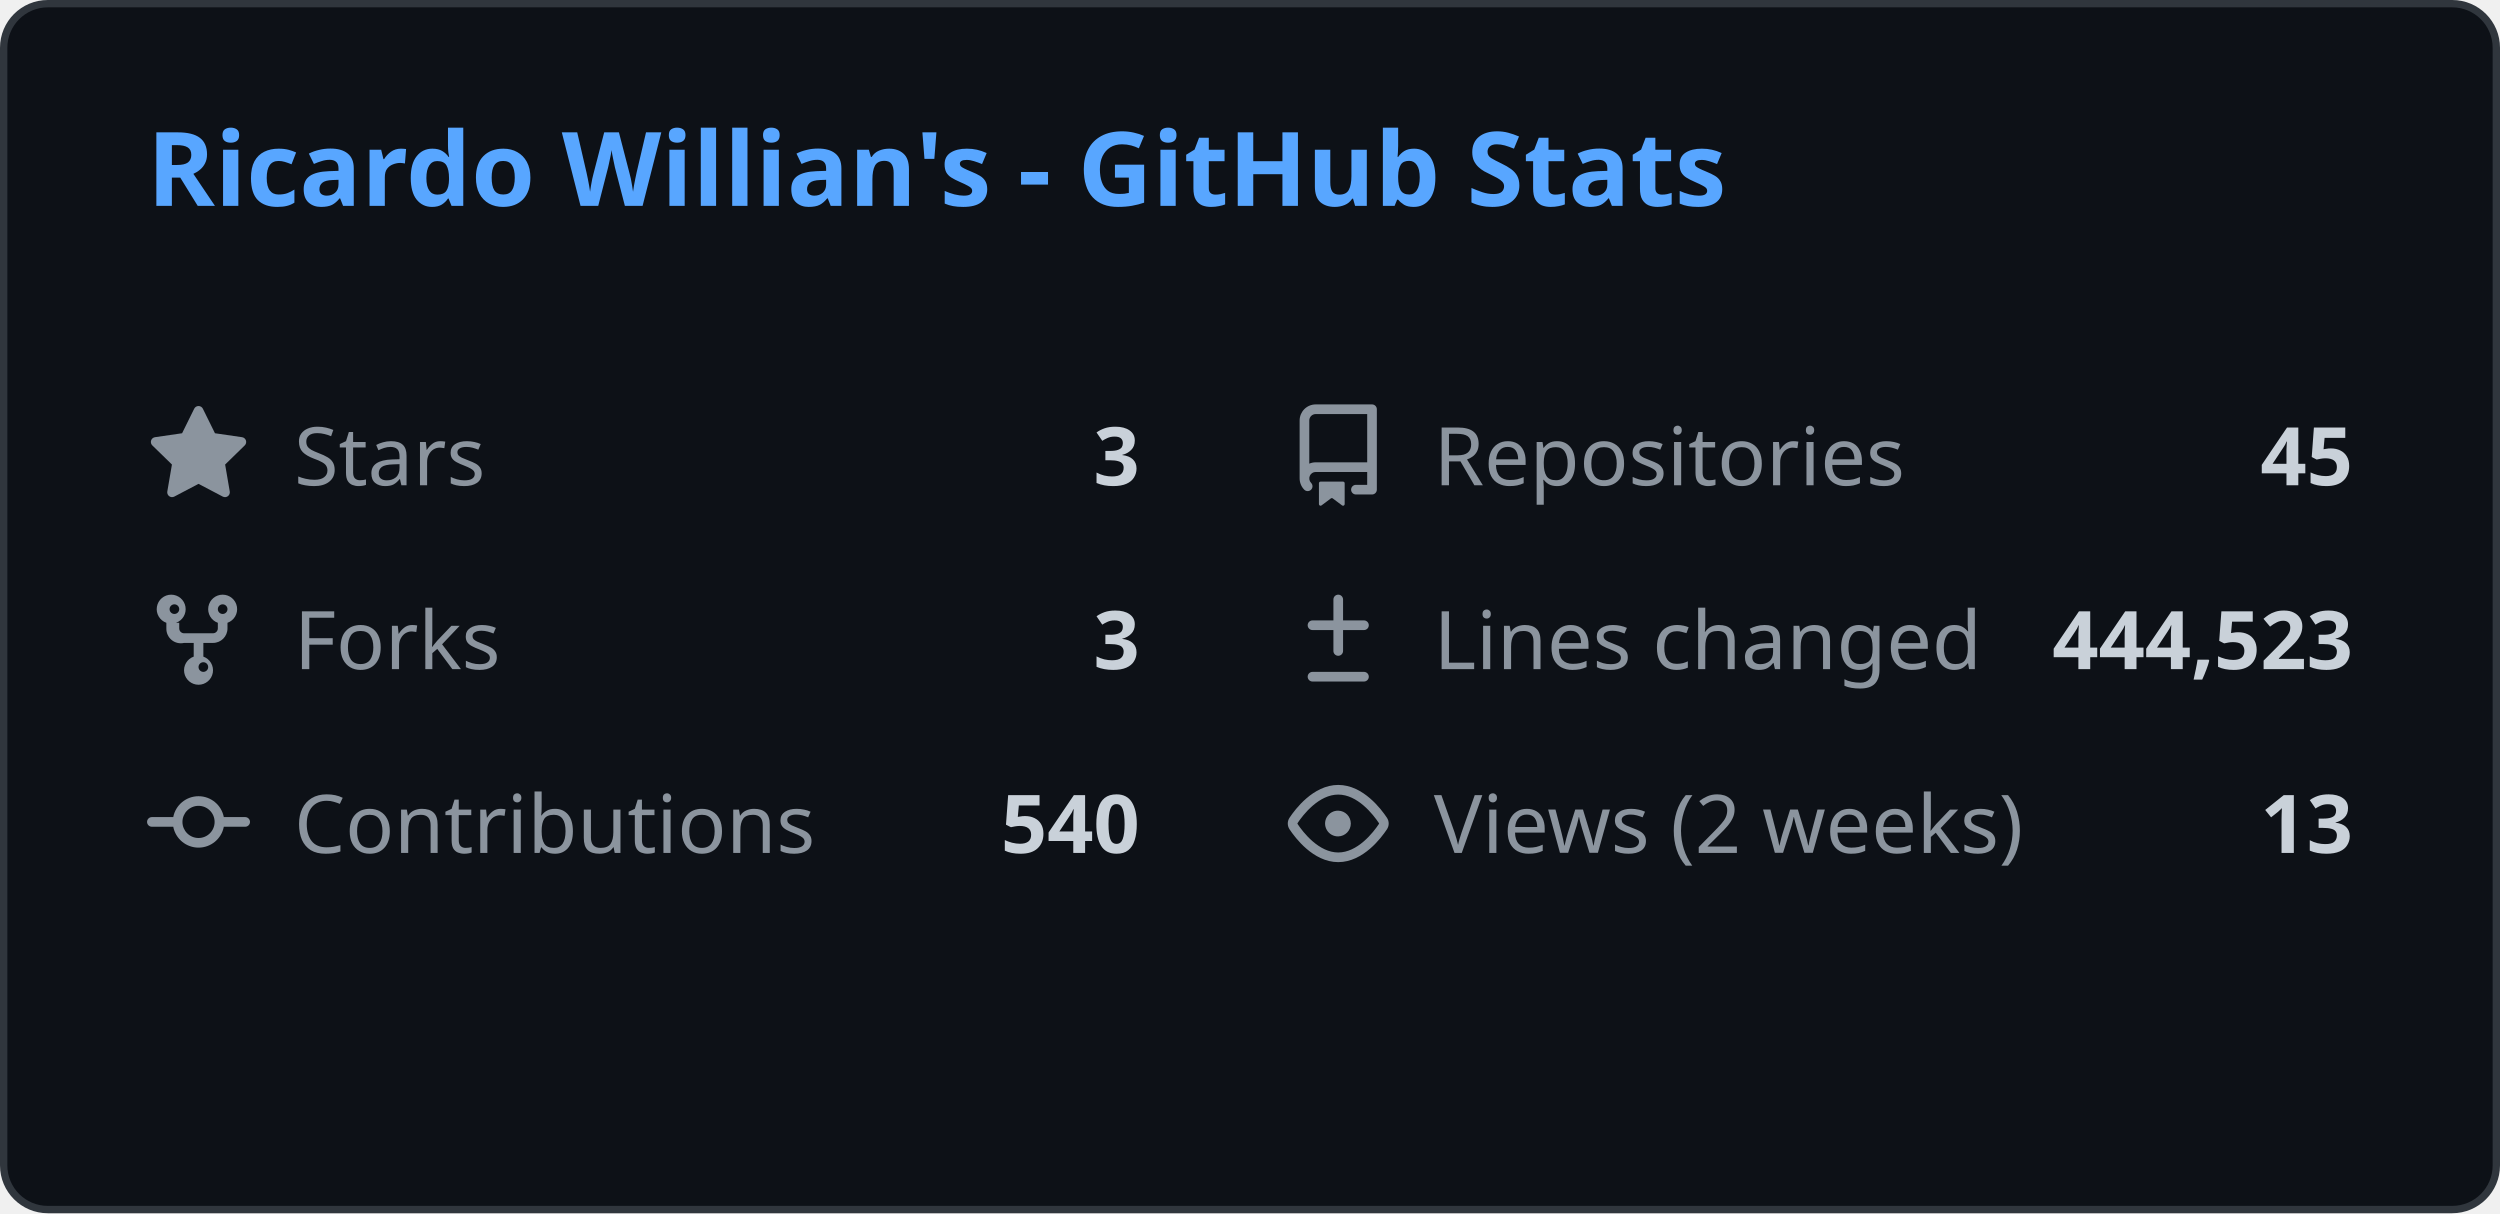
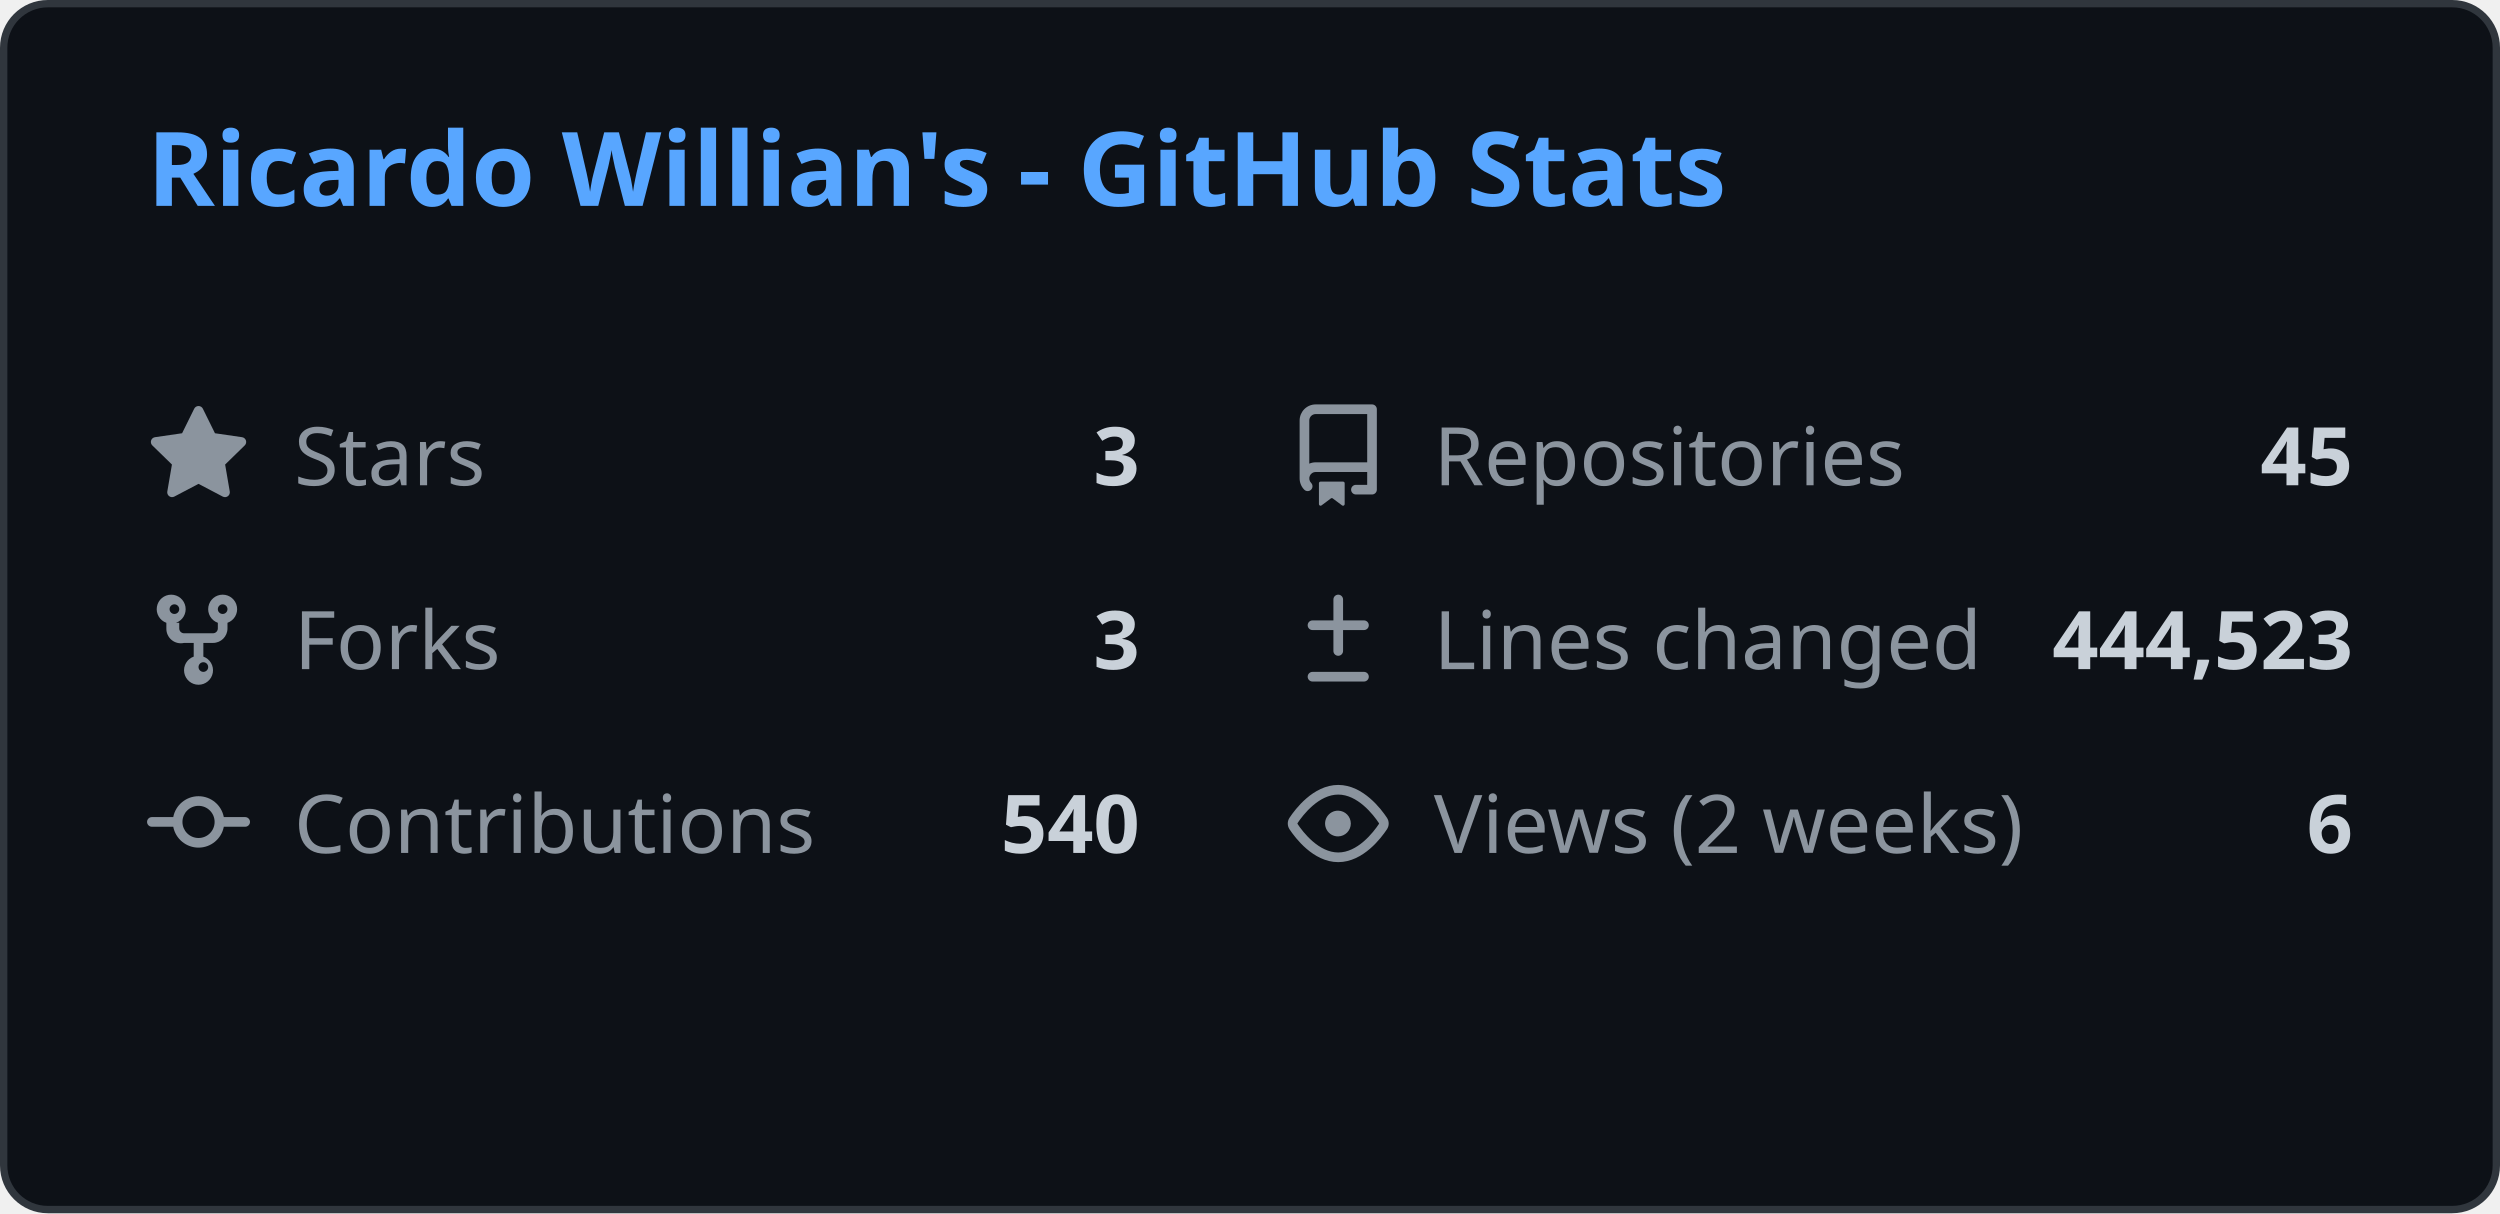
<svg xmlns="http://www.w3.org/2000/svg" width="340" height="165" viewBox="0 0 340 165" fill="none">
  <style>
    .header { font: 600 14px 'Segoe UI', Ubuntu, Sans-Serif; fill: #58a6ff; }
    .stat-label { font: 400 11px 'Segoe UI', Ubuntu, Sans-Serif; fill: #8b949e; }
    .stat-value { font: 600 11px 'Segoe UI', Ubuntu, Sans-Serif; fill: #c9d1d9; }
    .icon { fill: #8b949e; }
    
    @media (prefers-color-scheme: light) {
      .header { fill: #0969da; }
      .stat-label { fill: #57606a; }
      .stat-value { fill: #1f2328; }
      .icon { fill: #57606a; }
      rect.bg { fill: #ffffff !important; stroke: #d0d7de !important; }
    }
  </style>
  <rect class="bg" x="0.5" y="0.5" rx="6" width="339" height="164" fill="#0d1117" stroke="#30363d" />
  <g transform="translate(20, 28)">
    <text class="header">Ricardo Willian's - GitHub Stats</text>
  </g>
  <g transform="translate(20, 55)">
    <svg class="icon" viewBox="0 0 16 16" width="14" height="14">
      <path d="M8 .25a.75.75 0 01.673.418l1.882 3.815 4.21.612a.75.75 0 01.416 1.279l-3.046 2.97.719 4.192a.75.75 0 01-1.088.791L8 12.347l-3.766 1.98a.75.75 0 01-1.088-.79l.72-4.194L.818 6.374a.75.75 0 01.416-1.28l4.21-.611L7.327.668A.75.75 0 018 .25z" />
    </svg>
    <text class="stat-label" x="20" y="11">Stars</text>
    <text class="stat-value" x="135" y="11" text-anchor="end">3</text>
  </g>
  <g transform="translate(175, 55)">
    <svg class="icon" viewBox="0 0 16 16" width="14" height="14">
      <path d="M2 2.5A2.5 2.5 0 014.5 0h8.75a.75.75 0 01.75.75v12.5a.75.75 0 01-.75.75h-2.5a.75.75 0 110-1.5h1.75v-2h-8a1 1 0 00-.714 1.7.75.75 0 01-1.072 1.05A2.495 2.495 0 012 11.5v-9zm10.5-1H4.5a1 1 0 00-1 1v6.708A2.486 2.486 0 014.5 9h8V1.5zM5 12.25v3.25a.25.25 0 00.4.2l1.45-1.087a.25.25 0 01.3 0L8.6 15.7a.25.25 0 00.4-.2v-3.25a.25.25 0 00-.25-.25h-3.5a.25.25 0 00-.25.25z" />
    </svg>
    <text class="stat-label" x="20" y="11">Repositories</text>
    <text class="stat-value" x="145" y="11" text-anchor="end">45</text>
  </g>
  <g transform="translate(20, 80)">
    <svg class="icon" viewBox="0 0 16 16" width="14" height="14">
      <path d="M5 5.372v.878c0 .414.336.75.75.75h4.5a.75.75 0 00.75-.75v-.878a2.25 2.25 0 111.5 0v.878a2.25 2.25 0 01-2.25 2.25h-1.5v2.128a2.251 2.251 0 11-1.5 0V8.5h-1.5A2.25 2.25 0 013 6.25v-.878a2.25 2.25 0 111.5 0zM5 3.25a.75.75 0 10-1.5 0 .75.75 0 001.5 0zm6.75.75a.75.75 0 10-.75-.75.75.75 0 00.75.75zM8 12.25a.75.75 0 101.5 0 .75.75 0 00-1.5 0z" />
    </svg>
    <text class="stat-label" x="20" y="11">Forks</text>
    <text class="stat-value" x="135" y="11" text-anchor="end">3</text>
  </g>
  <g transform="translate(175, 80)">
    <svg class="icon" viewBox="0 0 16 16" width="14" height="14">
      <path d="M8.75 1.75a.75.75 0 00-1.5 0V5H4a.75.75 0 000 1.5h3.25v3.25a.75.75 0 001.5 0V6.5H12a.75.75 0 000-1.5H8.75V1.75zM4 13a.75.75 0 000 1.5h8a.75.75 0 000-1.5H4z" />
    </svg>
    <text class="stat-label" x="20" y="11">Lines changed</text>
    <text class="stat-value" x="145" y="11" text-anchor="end">444,523</text>
  </g>
  <g transform="translate(20, 105)">
    <svg class="icon" viewBox="0 0 16 16" width="14" height="14">
      <path d="M11.93 8.5a4.002 4.002 0 01-7.86 0H.75a.75.75 0 010-1.5h3.32a4.002 4.002 0 017.86 0h3.32a.75.75 0 010 1.5h-3.32zm-1.43-.75a2.5 2.5 0 10-5 0 2.5 2.5 0 005 0z" />
    </svg>
    <text class="stat-label" x="20" y="11">Contributions</text>
    <text class="stat-value" x="135" y="11" text-anchor="end">540</text>
  </g>
  <g transform="translate(175, 105)">
    <svg class="icon" viewBox="0 0 16 16" width="14" height="14">
      <path d="M8 2c1.981 0 3.671.992 4.933 2.078 1.27 1.091 2.187 2.345 2.637 3.023a1.62 1.62 0 010 1.798c-.45.678-1.367 1.932-2.637 3.023C11.67 13.008 9.981 14 8 14c-1.981 0-3.671-.992-4.933-2.078C1.797 10.83.88 9.576.43 8.898a1.62 1.62 0 010-1.798c.45-.677 1.367-1.931 2.637-3.022C4.33 2.992 6.019 2 8 2zM1.679 7.932a.12.12 0 000 .136c.411.622 1.241 1.75 2.366 2.717C5.176 11.758 6.527 12.5 8 12.5c1.473 0 2.825-.742 3.955-1.715 1.124-.967 1.954-2.096 2.366-2.717a.12.12 0 000-.136c-.412-.621-1.242-1.75-2.366-2.717C10.824 4.242 9.473 3.5 8 3.5c-1.473 0-2.824.742-3.955 1.715-1.124.967-1.954 2.096-2.366 2.717zM8 10a2 2 0 11-.001-3.999A2 2 0 018 10z" />
    </svg>
    <text class="stat-label" x="20" y="11">Views (2 weeks)</text>
-     <text class="stat-value" x="145" y="11" text-anchor="end">13</text>
+     <text class="stat-value" x="145" y="11" text-anchor="end">6</text>
  </g>
</svg>
